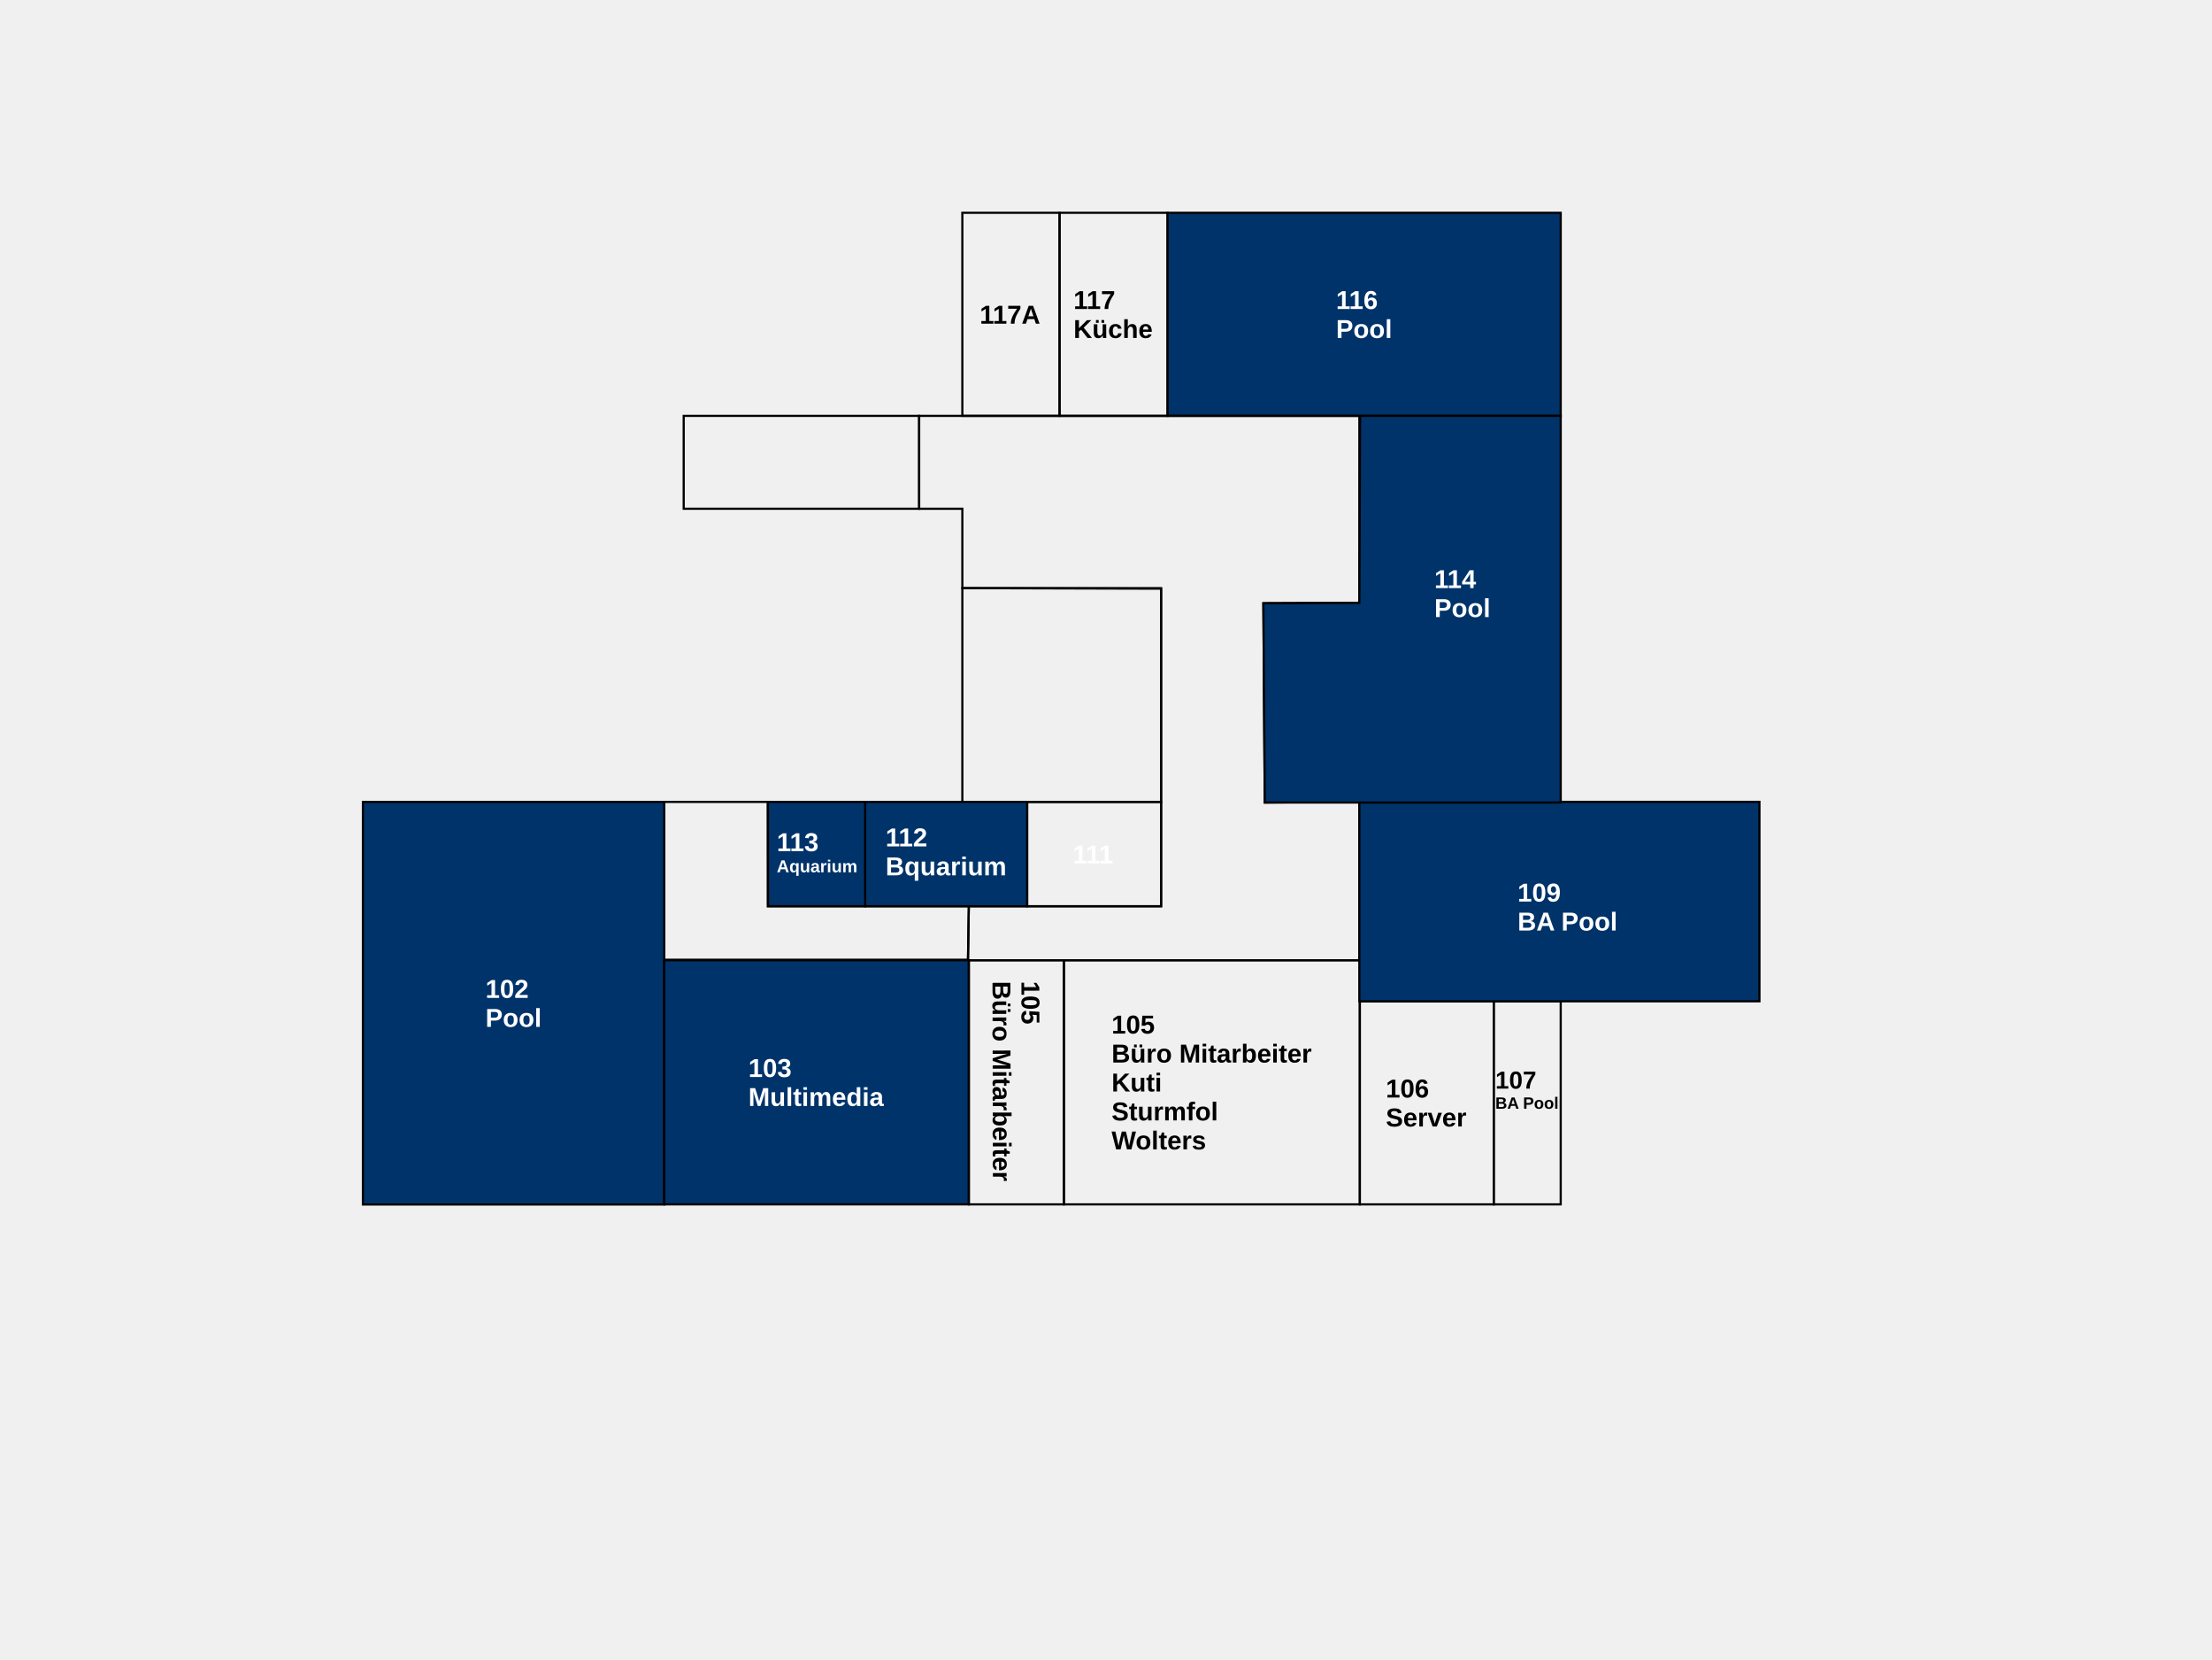
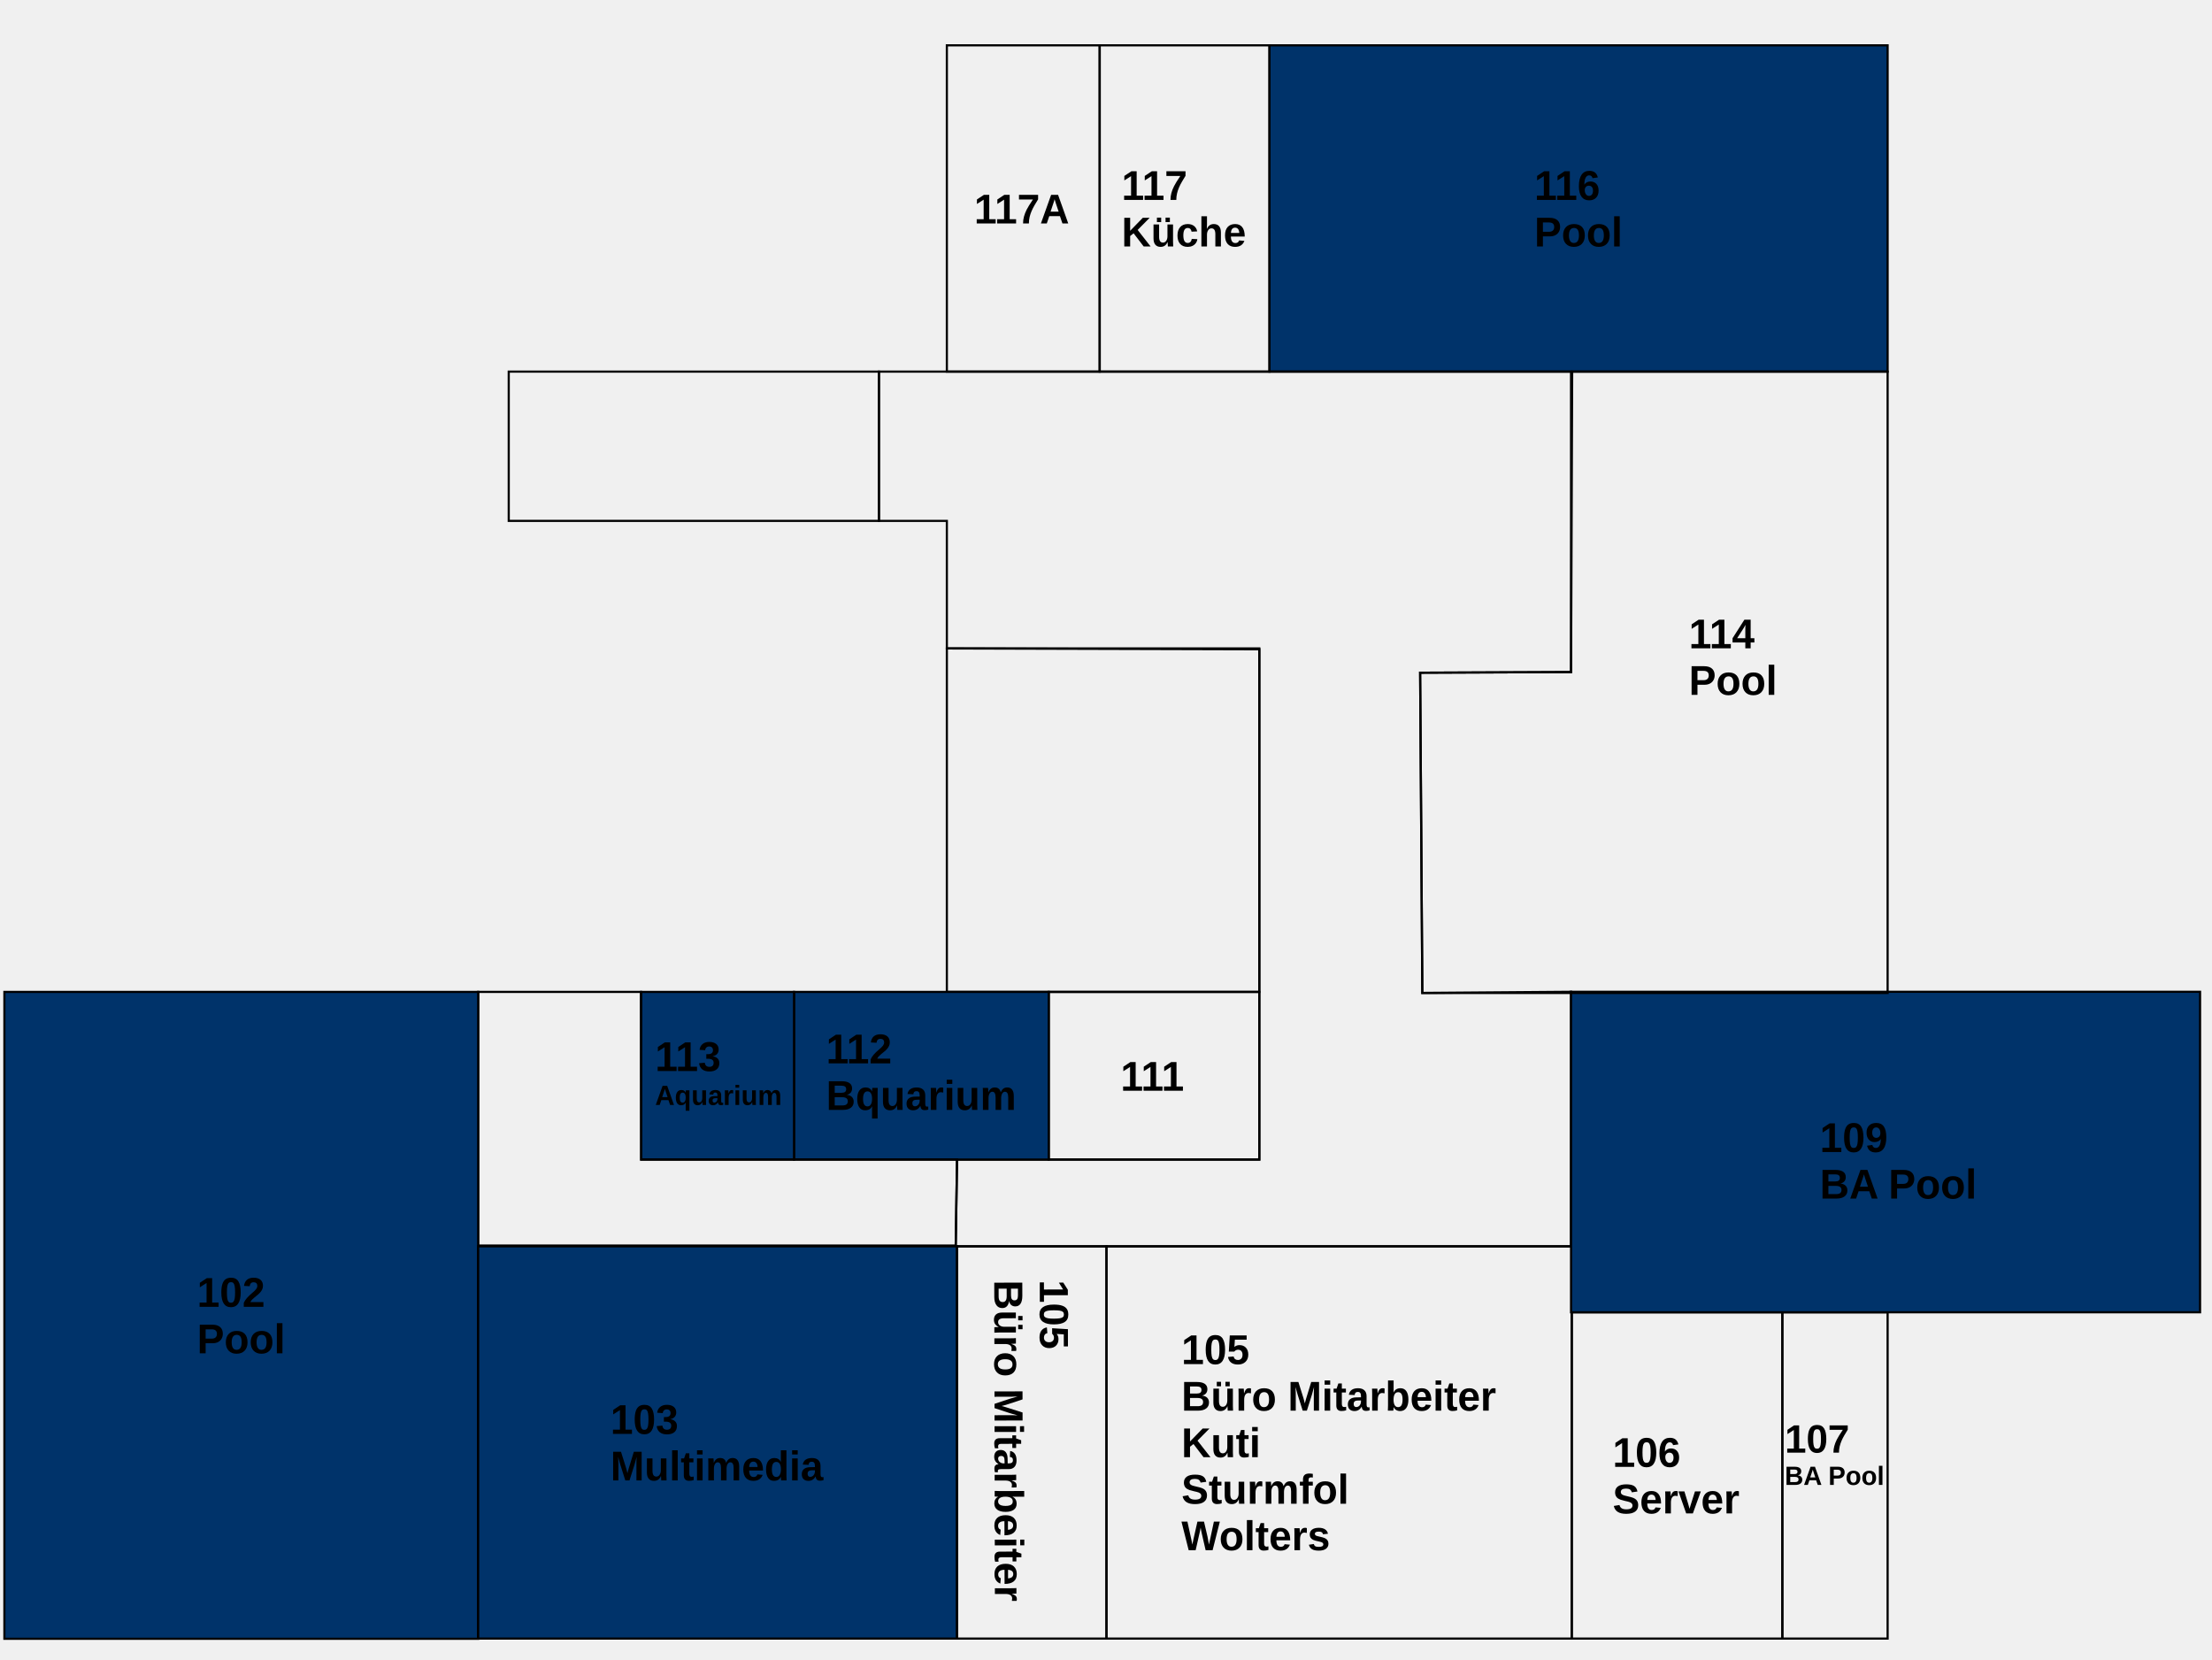
- <svg xmlns="http://www.w3.org/2000/svg" xml:space="preserve" width="270.933mm" height="203.2mm" version="1.1" shape-rendering="geometricPrecision" text-rendering="geometricPrecision" image-rendering="optimizeQuality" fill-rule="evenodd" clip-rule="evenodd" viewBox="0 0 27093.32 20320">
-   <defs>
-     <font id="FontID0" horiz-adv-x="722" font-variant="normal" fill-rule="nonzero" font-style="normal" font-weight="700">
-       <font-face font-family="Arial">
-         <font-face-src>
-           <font-face-name name="Arial Fett" />
-         </font-face-src>
-       </font-face>
-       <missing-glyph>
-         <path d="M0 0z" />
-       </missing-glyph>
-       <glyph unicode="0" horiz-adv-x="556" d="M274.488 720c69.354,0 123.528,-24.819 162.677,-74.488 46.488,-58.677 69.827,-156.189 69.827,-292.189 0,-135.811 -23.496,-233.48 -70.331,-292.819 -38.835,-49.008 -92.819,-73.512 -162.173,-73.512 -69.669,0 -125.827,26.835 -168.472,80.504 -42.677,53.669 -64,149.512 -64,287.181 0,135.15 23.496,232.504 70.331,291.811 38.835,49.008 92.819,73.512 162.142,73.512zm0 -113.984c-16.315,0 -30.992,-5.354 -43.654,-16 -12.819,-10.52 -22.835,-29.512 -29.827,-57.008 -9.354,-35.496 -14.016,-95.496 -14.016,-179.685 0,-84.315 4.189,-142.142 12.504,-173.669 8.346,-31.496 18.835,-52.472 31.496,-62.992 12.661,-10.488 27.181,-15.653 43.496,-15.653 16.346,0 31.024,5.323 43.843,16 12.661,10.488 22.677,29.48 29.669,57.008 9.323,35.15 14.016,94.992 14.016,179.307 0,84.189 -4.189,142.016 -12.504,173.512 -8.346,31.496 -18.835,52.661 -31.496,63.181 -12.693,10.646 -27.181,16 -43.528,16z" />
-       <glyph unicode="1" horiz-adv-x="556" d="M393.008 0l-137.008 0 0 518.331c-49.984,-46.992 -109.008,-81.827 -177.008,-104.315l0 124.976c35.843,11.685 74.677,33.827 116.504,66.677 42.016,32.661 70.677,70.835 86.331,114.331l111.181 0 0 -720z" />
-       <glyph unicode="2" horiz-adv-x="556" d="M506.016 126.992l0 -126.992 -481.008 0c5.165,48.346 20.819,94.016 46.835,137.165 25.984,43.181 77.48,100.504 154.173,172 61.827,57.669 99.653,96.85 113.638,117.323 18.835,28.346 28.346,56.346 28.346,84.189 0,30.646 -8.157,54.142 -24.661,70.646 -16.346,16.504 -38.992,24.693 -67.843,24.693 -28.661,0 -51.339,-8.693 -68.315,-26.016 -16.85,-17.165 -26.52,-45.827 -29.165,-85.984l-137.008 13.638c8.157,75.685 33.669,130.016 76.661,163.024 42.992,32.819 96.661,49.323 161.165,49.323 70.677,0 126.173,-19.181 166.677,-57.323 40.315,-38.173 60.504,-85.669 60.504,-142.52 0,-32.315 -5.858,-62.992 -17.354,-92.315 -11.496,-29.165 -29.827,-59.685 -54.992,-91.685 -16.504,-21.323 -46.677,-51.811 -90.016,-91.653 -43.496,-39.843 -70.992,-66.173 -82.488,-79.339 -11.653,-13.008 -21.008,-25.827 -28.157,-38.173l273.008 0z" />
-       <glyph unicode="3" horiz-adv-x="556" d="M38.016 189.827l132.976 16.189c4.189,-34.016 15.496,-60 34.016,-78.016 18.488,-17.984 40.819,-26.992 66.992,-26.992 28.157,0 51.843,10.835 71.181,32.315 19.15,21.512 28.819,50.52 28.819,87.181 0,34.488 -9.165,61.984 -27.654,82.173 -18.52,20.157 -41.008,30.331 -67.685,30.331 -17.48,0 -38.331,-3.496 -62.646,-10.331l15.15 111.339c37.008,-1.008 65.165,7.15 84.661,24.315 19.496,17.008 29.165,39.843 29.165,68.347 0,24.157 -7.15,43.339 -21.48,57.827 -14.331,14.331 -33.354,21.512 -57.165,21.512 -23.528,0 -43.528,-8.189 -60,-24.504 -16.693,-16.346 -26.677,-40.189 -30.331,-71.496l-126.016 21.48c8.819,43.685 22.016,78.52 39.843,104.661 17.669,26.016 42.488,46.52 74.173,61.512 31.654,14.835 67.307,22.331 106.646,22.331 67.339,0 121.354,-21.512 162.016,-64.661 33.48,-35.339 50.331,-75.339 50.331,-119.843 0,-62.992 -34.331,-113.48 -103.181,-150.992 41.008,-8.85 73.669,-28.504 98.331,-59.181 24.504,-30.646 36.85,-67.653 36.85,-110.992 0,-62.835 -22.992,-116.504 -68.85,-160.819 -45.827,-44.346 -102.835,-66.52 -171.15,-66.52 -64.661,0 -118.331,18.677 -160.85,56.189 -42.646,37.323 -67.339,86.142 -74.142,146.646z" />
-       <glyph unicode="4" horiz-adv-x="556" d="M310.992 0l0 144 -292 0 0 119.496 309.669 455.496 115.339 0 0 -454.992 89.008 0 0 -120 -89.008 0 0 -144 -133.008 0zm0 264l0 244.504 -163.654 -244.504 163.654 0z" />
-       <glyph unicode="5" horiz-adv-x="556" d="M44 183.843l137.008 14.173c4,-31.024 15.496,-55.685 34.646,-73.858 19.339,-18.142 41.512,-27.15 66.677,-27.15 28.661,0 53.008,11.653 72.85,35.15 19.811,23.496 29.827,58.835 29.827,106.016 0,44.315 -9.827,77.48 -29.669,99.653 -19.685,22.173 -45.323,33.165 -77.008,33.165 -39.496,0 -74.992,-17.323 -106.331,-52l-110.992 16 69.984 372 363.024 0 0 -128 -258.835 0 -21.669 -121.827c30.488,15.181 61.827,22.835 93.827,22.835 61.008,0 112.661,-22.173 154.992,-66.677 42.488,-44.315 63.685,-101.984 63.685,-172.976 0,-59.181 -17.197,-111.843 -51.339,-158.331 -46.677,-63.339 -111.339,-95.024 -194.016,-95.024 -66.173,0 -120.157,17.827 -161.827,53.354 -41.827,35.654 -66.677,83.307 -74.835,143.496z" />
-       <glyph unicode="6" horiz-adv-x="556" d="M506.992 540.661l-132.976 -14.646c-3.181,27.307 -11.685,47.496 -25.354,60.472 -13.669,13.008 -31.339,19.528 -53.165,19.528 -29.008,0 -53.48,-13.008 -73.48,-39.024 -20,-25.984 -32.504,-80.157 -37.669,-162.488 34.142,40.315 76.472,60.504 127.307,60.504 57.165,0 106.362,-21.827 147.181,-65.512 40.819,-43.843 61.165,-100.157 61.165,-169.323 0,-73.354 -21.512,-132.346 -64.504,-176.661 -42.992,-44.346 -98.173,-66.52 -165.48,-66.52 -72.189,0 -131.685,28.189 -178.173,84.504 -46.52,56.346 -69.827,148.504 -69.827,276.85 0,131.496 24.315,226.331 72.819,284.472 48.504,58.173 111.496,87.181 189.008,87.181 54.331,0 99.339,-15.339 134.992,-45.984 35.654,-30.52 58.331,-75.024 68.157,-133.354zm-310.992 -299.654c0,-44.661 10.331,-79.181 30.835,-103.496 20.504,-24.346 43.843,-36.504 70.331,-36.504 25.323,0 46.488,9.984 63.496,29.827 16.85,20 25.354,52.661 25.354,97.984 0,46.677 -9.197,80.85 -27.339,102.677 -18.331,21.669 -41.008,32.504 -68.347,32.504 -26.488,0 -48.661,-10.331 -66.992,-31.181 -18.173,-20.661 -27.339,-51.307 -27.339,-91.811z" />
-       <glyph unicode="7" horiz-adv-x="556" d="M42.005 579.985l0 127.008 470.004 0 0 -99.977c-38.858,-38.195 -78.179,-92.855 -118.329,-164.177 -40.017,-71.355 -70.693,-147.183 -91.695,-227.515 -20.969,-80.333 -31.305,-152.152 -30.974,-215.324l-132.01 0c2.319,99.182 22.659,200.318 61.152,303.508 38.692,102.991 90.006,195.316 154.504,276.477l-312.651 0z" />
-       <glyph unicode="9" horiz-adv-x="556" d="M46.992 166.331l133.008 14.677c3.181,-27.181 11.653,-47.339 25.165,-60.346 13.512,-13.165 31.496,-19.654 53.669,-19.654 28.157,0 52,13.165 71.653,39.339 19.685,26.142 32.189,80.472 37.669,162.646 -34.488,-40 -77.48,-60 -129.323,-60 -56.157,0 -104.819,21.669 -145.669,65.165 -40.819,43.496 -61.165,100 -61.165,169.669 0,72.661 21.512,131.181 64.661,175.496 43.181,44.504 98.173,66.677 164.85,66.677 72.504,0 132.157,-28.157 178.646,-84.347 46.52,-56.315 69.858,-148.819 69.858,-277.827 0,-130.992 -24.189,-225.669 -72.504,-283.654 -48.346,-58.173 -111.339,-87.181 -189.008,-87.181 -55.843,0 -100.85,15.024 -135.339,45.008 -34.331,29.827 -56.504,74.677 -66.173,134.331zm309.008 300.346c0,44.157 -10.173,78.488 -30.488,102.835 -20.189,24.315 -43.685,36.504 -70.331,36.504 -25.354,0 -46.362,-10.016 -63.024,-30.016 -16.819,-20 -25.165,-52.661 -25.165,-97.984 0,-46.173 9.165,-80 27.339,-101.669 18.173,-21.512 40.85,-32.346 68.157,-32.346 26.331,0 48.504,10.331 66.52,31.181 17.984,20.819 26.992,51.307 26.992,91.496z" />
-       <glyph unicode="A" horiz-adv-x="722" d="M718.016 0l-156.189 0 -61.827 162.992 -287.181 0 -59.496 -162.992 -153.323 0 278.016 716 153.165 0 286.835 -716zm-265.008 284l-99.496 265.008 -96.693 -265.008 196.189 0z" />
-       <glyph unicode="B" horiz-adv-x="722" d="M73.008 716l286.331 0c56.819,0 98.992,-2.331 126.835,-6.992 28,-4.85 52.819,-14.677 74.835,-29.512 21.984,-14.992 40.315,-34.835 54.992,-59.654 14.677,-24.85 22.016,-52.85 22.016,-83.685 0,-33.323 -9.008,-64.157 -27.024,-92 -17.984,-28 -42.488,-48.819 -73.323,-62.835 43.496,-12.819 76.819,-34.488 100.346,-65.165 23.307,-30.646 34.992,-66.646 34.992,-108.157 0,-32.661 -7.496,-64.347 -22.677,-95.181 -15.15,-30.803 -35.843,-55.496 -62.173,-73.984 -26.142,-18.331 -58.488,-29.669 -96.976,-34.016 -24,-2.488 -82.173,-4.157 -174.362,-4.819l-243.811 0 0 716zm145.008 -118.992l0 -165.008 94.646 0c56.157,0 91.181,0.819 104.85,2.488 24.661,2.835 44.157,11.339 58.331,25.512 14.173,14.173 21.165,32.661 21.165,55.654 0,22.173 -6.173,40 -18.331,53.858 -12.189,13.827 -30.331,22.142 -54.331,24.976 -14.331,1.669 -55.528,2.52 -123.339,2.52l-82.992 0zm0 -284l0 -192 133.984 0c52,0 85.165,1.48 99.181,4.315 21.48,4 38.992,13.512 52.472,28.693 13.512,15.307 20.346,35.496 20.346,60.976 0,21.669 -5.165,39.843 -15.653,54.835 -10.331,14.992 -25.512,26.016 -45.165,32.85 -19.685,6.835 -62.52,10.331 -128.346,10.331l-116.819 0z" />
-       <glyph unicode="K" horiz-adv-x="722" d="M74.992 0l0 716 145.008 0 0 -317.165 292.157 317.165 194.331 0 -270.142 -278.835 284.157 -437.165 -186.992 0 -197.008 336.157 -116.504 -119.654 0 -216.504 -145.008 0z" />
-       <glyph unicode="M" horiz-adv-x="833" d="M70.992 0l0 716 217.165 0 128.346 -488.346 126.835 488.346 217.669 0 0 -716 -134.016 0 -0.504 563.654 -141.165 -563.654 -139.307 0 -140.504 563.654 -0.504 -563.654 -134.016 0z" />
-       <glyph unicode="P" horiz-adv-x="666" d="M73.008 0l0 716 231.811 0c87.843,0 145.008,-3.496 171.685,-10.677 41.008,-10.835 75.339,-34.142 102.992,-70.142 27.685,-36 41.512,-82.52 41.512,-139.528 0,-44 -8,-80.819 -23.843,-110.835 -16,-29.984 -36.157,-53.48 -60.661,-70.646 -24.504,-17.008 -49.512,-28.346 -74.835,-33.827 -34.488,-6.835 -84.347,-10.331 -149.669,-10.331l-93.984 0 0 -270.016 -145.008 0zm145.008 594.992l0 -204 78.803 0c56.85,0 94.677,3.843 113.858,11.339 19.15,7.496 34.142,19.181 44.976,35.339 10.835,16 16.346,34.488 16.346,55.843 0,26.142 -7.654,47.654 -22.835,64.661 -15.339,17.008 -34.488,27.654 -57.984,32 -17.165,3.15 -51.685,4.819 -103.685,4.819l-69.48 0z" />
-       <glyph unicode="S" horiz-adv-x="666" d="M34.992 232l141.008 14.016c8.504,-47.181 25.512,-81.669 51.339,-103.843 25.827,-22.173 60.661,-33.165 104.504,-33.165 46.331,0 81.323,9.827 104.819,29.48 23.496,19.685 35.339,42.677 35.339,69.008 0,17.008 -5.008,31.339 -14.835,43.339 -9.827,11.842 -27.15,22.173 -51.843,30.835 -16.819,5.984 -55.15,16.346 -115.15,31.339 -77.165,19.339 -131.339,42.992 -162.52,71.15 -43.811,39.496 -65.638,87.685 -65.638,144.504 0,36.504 10.331,70.835 30.803,102.677 20.693,31.843 50.362,56 89.197,72.661 38.803,16.661 85.48,25.008 140.472,25.008 89.512,0 157.008,-19.843 202.173,-59.685 45.354,-39.811 69.008,-92.819 71.339,-159.307l-145.008 -5.008c-6.173,37.008 -19.339,63.496 -39.496,79.653 -20.157,16.157 -50.488,24.346 -90.835,24.346 -41.669,0 -74.331,-8.661 -97.827,-26.016 -15.181,-11.15 -22.835,-25.984 -22.835,-44.661 0,-17.008 7.181,-31.496 21.512,-43.496 18.142,-15.496 62.331,-31.496 132.504,-48.157 70.142,-16.504 121.984,-33.858 155.496,-51.496 33.669,-17.858 60,-42.016 78.992,-72.85 18.992,-30.835 28.504,-68.819 28.504,-113.984 0,-41.008 -11.339,-79.528 -34.173,-115.339 -22.835,-35.843 -54.992,-62.52 -96.661,-79.843 -41.669,-17.512 -93.669,-26.173 -155.843,-26.173 -90.488,0 -160,20.85 -208.504,62.677 -48.504,41.669 -77.323,102.488 -86.835,182.331z" />
-       <glyph unicode="W" horiz-adv-x="943" d="M171.339 0l-168.346 716 149.008 0 106.488 -491.843 130.677 491.843 172.346 0 124.976 -500.157 109.008 500.157 145.512 0 -172.504 -716 -154.835 0 -141.165 535.339 -142.173 -535.339 -158.992 0z" />
-       <glyph unicode="a" horiz-adv-x="556" d="M174.016 358.992l-124 22.016c13.984,50.646 38.142,88.157 72.315,112.504 34.173,24.315 85.008,36.504 152.346,36.504 61.165,0 106.835,-7.181 136.819,-21.669 29.827,-14.52 50.992,-32.85 63.181,-55.181 12.158,-22.331 18.331,-63.15 18.331,-122.835l-2.016 -160c0,-45.512 2.173,-79.15 6.52,-100.819 4.315,-21.669 12.504,-44.85 24.504,-69.512l-136 0c-3.528,9.008 -8,22.331 -13.197,40 -2.142,8.157 -3.811,13.512 -4.819,16 -23.339,-22.992 -48.346,-40.157 -74.992,-51.654 -26.677,-11.528 -54.992,-17.354 -85.165,-17.354 -53.165,0 -95.181,14.52 -125.827,43.496 -30.677,28.85 -46.016,65.512 -46.016,109.858 0,29.165 6.992,55.307 21.008,78.331 13.984,22.835 33.48,40.504 58.835,52.661 25.165,12.158 61.48,22.835 108.976,32 64,12 108.504,23.339 133.197,33.669l0 13.827c0,26.677 -6.52,45.669 -19.528,57.165 -13.165,11.339 -37.827,17.008 -73.984,17.008 -24.504,0 -43.496,-4.85 -57.165,-14.677 -13.827,-9.669 -24.85,-26.835 -33.323,-51.339zm184 -110.992c-17.512,-5.827 -45.354,-12.819 -83.528,-21.008 -37.984,-8.157 -62.992,-16.157 -74.646,-23.811 -17.827,-12.85 -26.835,-28.85 -26.835,-48.346 0,-19.339 7.15,-35.843 21.48,-49.827 14.331,-14.016 32.504,-21.008 54.677,-21.008 24.661,0 48.346,8.157 70.835,24.346 16.504,12.472 27.496,27.496 32.661,45.48 3.496,11.685 5.354,34.016 5.354,66.835l0 27.339z" />
-       <glyph unicode="b" horiz-adv-x="610" d="M66.016 0l0 716 136.976 0 0 -258.331c42.331,48.157 92.347,72.347 150.331,72.347 63.181,0 115.339,-22.835 156.693,-68.693 41.323,-45.827 61.984,-111.654 61.984,-197.48 0,-88.661 -21.008,-157.008 -63.181,-205.008 -42.142,-47.843 -93.48,-71.843 -153.638,-71.843 -29.669,0 -58.835,7.685 -87.685,22.835 -28.819,15.339 -53.669,37.354 -74.488,66.331l0 -76.157 -126.992 0zm134.992 269.512c0,-53.858 8.504,-93.858 25.48,-119.496 23.843,-36.693 55.339,-55.024 94.835,-55.024 30.331,0 56.189,13.008 77.669,39.024 21.354,25.984 32,66.992 32,122.803 0,59.528 -10.835,102.362 -32.315,128.693 -21.512,26.331 -49.008,39.496 -82.677,39.496 -33.008,0 -60.346,-12.85 -82.173,-38.52 -21.827,-25.669 -32.819,-64.661 -32.819,-116.976z" />
-       <glyph unicode="c" horiz-adv-x="556" d="M524 365.008l-134.992 -24c-4.504,26.835 -14.835,46.992 -30.992,60.661 -16.189,13.512 -37.008,20.346 -62.677,20.346 -34.173,0 -61.512,-11.842 -81.827,-35.528 -20.346,-23.654 -30.52,-63.15 -30.52,-118.646 0,-61.669 10.331,-105.165 31.024,-130.677 20.661,-25.512 48.315,-38.173 82.992,-38.173 25.984,0 47.339,7.496 63.811,22.331 16.693,14.835 28.346,40.346 35.181,76.693l134.992 -23.024c-13.984,-61.984 -40.819,-108.819 -80.504,-140.504 -39.654,-31.654 -92.819,-47.496 -159.654,-47.496 -75.653,0 -136.157,24 -181.165,71.843 -45.165,48 -67.653,114.331 -67.653,199.181 0,85.827 22.646,152.472 67.811,200.315 45.165,47.843 106.331,71.685 183.496,71.685 63.024,0 113.165,-13.669 150.52,-40.85 37.165,-27.15 63.811,-68.504 80.157,-124.157z" />
-       <glyph unicode="d" horiz-adv-x="610" d="M548 0l-126.992 0 0 76.157c-21.165,-29.669 -46.331,-51.811 -75.181,-66.835 -28.819,-14.835 -57.984,-22.331 -87.339,-22.331 -59.811,0 -110.992,24 -153.669,72.189 -42.488,48.157 -63.811,115.15 -63.811,201.323 0,88 20.661,154.992 62.173,200.819 41.48,45.858 93.827,68.693 157.165,68.693 57.984,0 108.315,-24.189 150.646,-72.347l0 258.331 137.008 0 0 -716zm-365.984 269.512c0,-55.496 7.654,-95.685 22.803,-120.504 22.173,-36 53.008,-54.016 92.693,-54.016 31.496,0 58.331,13.512 80.315,40.504 22.173,26.992 33.165,67.181 33.165,120.85 0,59.811 -10.646,102.835 -32.157,129.165 -21.512,26.331 -48.819,39.496 -82.331,39.496 -32.504,0 -59.685,-13.008 -81.669,-38.992 -21.827,-26.016 -32.819,-64.85 -32.819,-116.504z" />
-       <glyph unicode="e" horiz-adv-x="556" d="M372 164l137.008 -22.992c-17.512,-50.173 -45.354,-88.347 -83.181,-114.677 -37.984,-26.173 -85.48,-39.339 -142.331,-39.339 -90.173,0 -157.008,29.512 -200.157,88.504 -34.173,47.339 -51.339,106.992 -51.339,179.181 0,85.984 22.488,153.48 67.339,202.142 44.819,48.85 101.669,73.197 170.331,73.197 77.008,0 137.827,-25.512 182.488,-76.504 44.504,-51.024 65.858,-129.165 63.843,-234.52l-342.992 0c1.008,-40.661 12,-72.315 33.165,-94.992 21.008,-22.677 47.339,-33.984 78.646,-33.984 21.512,0 39.528,5.827 54.016,17.48 14.677,11.685 25.669,30.52 33.165,56.504zm8 138.992c-1.008,39.843 -11.181,70.173 -30.677,90.835 -19.496,20.85 -43.15,31.181 -71.15,31.181 -29.827,0 -54.52,-10.992 -74.016,-32.85 -19.496,-21.827 -28.976,-51.654 -28.661,-89.165l204.504 0z" />
-       <glyph unicode="f" horiz-adv-x="333" d="M12 518.992l76 0 0 39.181c0,43.654 4.661,76.315 14.016,97.827 9.323,21.669 26.488,39.181 51.496,52.661 25.165,13.512 56.819,20.346 95.15,20.346 39.181,0 77.669,-5.827 115.339,-17.512l-17.512 -95.339c-22.331,5.165 -43.811,7.843 -64.472,7.843 -20.346,0 -34.835,-4.661 -43.685,-13.984 -8.819,-9.354 -13.323,-27.339 -13.323,-54.016l0 -37.008 102.992 0 0 -108 -102.992 0 0 -410.992 -137.008 0 0 410.992 -76 0 0 108z" />
-       <glyph unicode="h" horiz-adv-x="610" d="M206.992 716l0 -265.323c44.504,52.819 97.827,79.339 159.685,79.339 31.811,0 60.504,-5.858 85.984,-17.512 25.512,-11.842 44.661,-26.677 57.669,-45.008 13.008,-18.173 21.827,-38.331 26.488,-60.504 4.85,-22.173 7.181,-56.504 7.181,-102.992l0 -304 -137.008 0 0 273.669c0,54.331 -2.646,88.819 -7.811,103.496 -5.354,14.677 -14.677,26.331 -28,34.835 -13.354,8.661 -30.016,13.008 -50.173,13.008 -22.992,0 -43.496,-5.512 -61.669,-16.661 -18.173,-11.024 -31.339,-27.685 -39.685,-50.016 -8.472,-22.173 -12.661,-55.15 -12.661,-98.677l0 -259.654 -136.976 0 0 716 136.976 0z" />
-       <glyph unicode="i" horiz-adv-x="277" d="M72 589.008l0 126.992 137.008 0 0 -126.992 -137.008 0zm0 -589.008l0 518.992 137.008 0 0 -518.992 -137.008 0z" />
-       <glyph unicode="l" horiz-adv-x="277" d="M72 0l0 716 137.008 0 0 -716 -137.008 0z" />
-       <glyph unicode="m" horiz-adv-x="889" d="M62.016 518.992l125.984 0 0 -70.835c45.165,54.52 98.992,81.858 161.512,81.858 33.165,0 61.984,-6.835 86.331,-20.504 24.504,-13.669 44.504,-34.331 60,-62.016 22.835,27.685 47.496,48.346 73.827,62.016 26.331,13.669 54.488,20.504 84.504,20.504 37.984,0 70.173,-7.685 96.661,-23.181 26.331,-15.496 45.984,-38.173 58.992,-68.157 9.512,-22.016 14.173,-57.858 14.173,-107.339l0 -331.339 -137.008 0 0 296.157c0,51.496 -4.661,84.661 -14.173,99.496 -12.661,19.528 -32.315,29.354 -58.646,29.354 -19.181,0 -37.354,-5.827 -54.331,-17.512 -16.85,-11.842 -29.165,-29.008 -36.661,-51.496 -7.528,-22.677 -11.181,-58.331 -11.181,-107.181l0 -248.819 -137.008 0 0 284c0,50.331 -2.488,82.992 -7.339,97.512 -4.819,14.646 -12.315,25.669 -22.646,32.819 -10.173,7.181 -24.189,10.677 -41.669,10.677 -21.165,0 -40.157,-5.669 -57.008,-17.008 -17.008,-11.496 -29.008,-27.843 -36.315,-49.323 -7.339,-21.512 -11.024,-57.165 -11.024,-106.835l0 -251.843 -136.976 0 0 518.992z" />
-       <glyph unicode="o" horiz-adv-x="610" d="M40 265.827c0,45.669 11.181,89.827 33.669,132.504 22.488,42.835 54.331,75.339 95.496,97.827 41.165,22.52 86.992,33.858 137.827,33.858 78.52,0 142.677,-25.512 192.85,-76.504 50.173,-51.181 75.15,-115.496 75.15,-193.512 0,-78.677 -25.323,-143.843 -75.811,-195.496 -50.677,-51.685 -114.362,-77.512 -191.181,-77.512 -47.496,0 -92.819,10.835 -136,32.346 -42.992,21.48 -75.843,53.008 -98.331,94.677 -22.488,41.48 -33.669,92.157 -33.669,151.811zm141.008 -7.339c0,-51.496 12.158,-90.992 36.504,-118.331 24.504,-27.496 54.488,-41.165 90.331,-41.165 35.654,0 65.669,13.669 89.827,41.165 24.157,27.339 36.346,67.181 36.346,119.339 0,50.835 -12.189,90.016 -36.346,117.323 -24.157,27.528 -54.173,41.197 -89.827,41.197 -35.843,0 -65.827,-13.669 -90.331,-41.197 -24.346,-27.307 -36.504,-66.803 -36.504,-118.331z" />
-       <glyph unicode="q" horiz-adv-x="610" d="M410.992 -197.008l0 259.181c-17.984,-22.992 -40.315,-41.354 -66.992,-54.835 -26.835,-13.512 -55.654,-20.346 -86.677,-20.346 -58.992,0 -107.654,22.173 -145.827,66.52 -45.008,51.811 -67.496,122.142 -67.496,210.835 0,83.496 21.165,148.661 63.339,195.496 42.331,46.835 94.835,70.173 157.48,70.173 34.677,0 64.504,-7.181 89.858,-21.669 25.323,-14.331 47.811,-36.346 67.339,-66.016l0 76.661 125.984 0 0 -716 -137.008 0zm4 461.827c0,53.354 -10.835,93.197 -32.315,119.181 -21.669,26.016 -48.661,38.992 -81.165,38.992 -33.165,0 -60.85,-13.323 -83.181,-39.811 -22.173,-26.52 -33.323,-68.504 -33.323,-126.173 0,-57.165 10.646,-98.52 32.157,-124 21.512,-25.354 48,-38.016 79.496,-38.016 31.496,0 58.992,14.173 82.835,42.677 23.685,28.504 35.496,70.992 35.496,127.15z" />
-       <glyph unicode="r" horiz-adv-x="389" d="M202.992 0l-136.976 0 0 518.992 126.992 0 0 -73.669c21.827,34.835 41.48,57.669 58.992,68.504 17.512,10.835 37.323,16.189 59.496,16.189 31.339,0 61.512,-8.693 90.52,-25.858l-42.52 -119.654c-23.15,14.992 -44.661,22.488 -64.504,22.488 -19.339,0 -35.654,-5.323 -48.976,-15.811 -13.354,-10.677 -23.843,-29.669 -31.528,-57.354 -7.654,-27.654 -11.496,-85.669 -11.496,-173.827l0 -160z" />
-       <glyph unicode="s" horiz-adv-x="556" d="M22.992 146.016l138.016 20.976c5.827,-26.488 17.669,-46.646 35.654,-60.315 17.827,-13.858 42.992,-20.661 75.181,-20.661 35.496,0 62.173,6.488 80.157,19.496 12,9.165 18.016,21.48 18.016,36.819 0,10.331 -3.339,18.992 -9.858,25.827 -6.835,6.52 -22.142,12.661 -45.827,18.173 -110.835,24.504 -181.008,46.835 -210.677,66.992 -41.165,28.189 -61.638,67.181 -61.638,117.008 0,45.165 17.827,82.992 53.323,113.669 35.496,30.677 90.488,46.016 165.008,46.016 70.992,0 123.811,-11.685 158.331,-34.835 34.488,-23.339 58.331,-57.669 71.339,-103.181l-129.008 -24c-5.512,20.346 -16.189,36 -31.685,46.835 -15.496,10.835 -37.669,16.157 -66.488,16.157 -36.346,0 -62.331,-4.976 -78.173,-15.15 -10.488,-7.181 -15.653,-16.504 -15.653,-27.843 0,-9.827 4.504,-18.173 13.669,-25.008 12.504,-9.165 55.339,-21.984 128.661,-38.646 73.323,-16.693 124.504,-37.008 153.48,-61.165 28.85,-24.346 43.181,-58.52 43.181,-102.173 0,-47.496 -19.843,-88.504 -59.654,-122.677 -39.685,-34.173 -98.52,-51.339 -176.504,-51.339 -70.677,0 -126.677,14.331 -168,42.835 -41.165,28.504 -68.189,67.181 -80.85,116.189z" />
-       <glyph unicode="t" horiz-adv-x="333" d="M309.008 518.992l0 -108.976 -94.016 0 0 -210.173c0,-42.677 0.85,-67.496 2.677,-74.52 1.827,-6.992 5.827,-12.819 12.347,-17.48 6.331,-4.504 13.984,-6.835 23.15,-6.835 12.85,0 31.181,4.315 55.339,13.165l11.496 -106.677c-31.843,-13.669 -67.843,-20.504 -108.157,-20.504 -24.661,0 -46.835,4.189 -66.677,12.504 -19.843,8.346 -34.331,19.181 -43.496,32.346 -9.323,13.323 -15.653,31.15 -19.339,53.827 -2.835,16 -4.315,48.346 -4.315,97.165l0 227.181 -63.024 0 0 108.976 63.024 0 0 103.024 136.976 80.976 0 -184 94.016 0z" />
-       <glyph unicode="u" horiz-adv-x="610" d="M414.992 0l0 77.669c-18.992,-27.654 -43.811,-49.669 -74.646,-66.173 -30.835,-16.315 -63.339,-24.504 -97.512,-24.504 -34.992,0 -66.331,7.685 -94.016,23.024 -27.811,15.307 -47.811,36.976 -60.157,64.661 -12.504,27.811 -18.646,66.142 -18.646,115.15l0 329.165 136.976 0 0 -238.992c0,-73.165 2.52,-117.827 7.685,-134.331 4.976,-16.504 14.142,-29.669 27.654,-39.181 13.323,-9.669 30.331,-14.488 50.992,-14.488 23.496,0 44.504,6.488 63.181,19.339 18.677,12.819 31.339,28.819 38.173,48 6.835,19.15 10.331,65.827 10.331,140.315l0 219.339 137.008 0 0 -518.992 -127.024 0z" />
-       <glyph unicode="v" horiz-adv-x="556" d="M214.677 0l-209.165 518.992 144 0 97.669 -264.819 28.315 -88.504c7.496,22.488 12.347,37.323 14.173,44.504 4.661,14.646 9.512,29.323 14.835,44l98.992 264.819 141.008 0 -206.173 -518.992 -123.654 0z" />
-       <glyph unicode="ü" horiz-adv-x="610" d="M414.992 0l0 77.669c-18.992,-27.654 -43.811,-49.669 -74.646,-66.173 -30.835,-16.315 -63.339,-24.504 -97.512,-24.504 -34.992,0 -66.331,7.685 -94.016,23.024 -27.811,15.307 -47.811,36.976 -60.157,64.661 -12.504,27.811 -18.646,66.142 -18.646,115.15l0 329.165 136.976 0 0 -238.992c0,-73.165 2.52,-117.827 7.685,-134.331 4.976,-16.504 14.142,-29.669 27.654,-39.181 13.323,-9.669 30.331,-14.488 50.992,-14.488 23.496,0 44.504,6.488 63.181,19.339 18.677,12.819 31.339,28.819 38.173,48 6.835,19.15 10.331,65.827 10.331,140.315l0 219.339 137.008 0 0 -518.992 -127.024 0zm-267.496 586.016l0 117.984 118.016 0 0 -117.984 -118.016 0zm210.52 0l0 117.984 117.984 0 0 -117.984 -117.984 0z" />
-     </font>
-   </defs>
+ <svg xmlns="http://www.w3.org/2000/svg" xml:space="preserve" width="100%" height="100%" version="1.1" shape-rendering="geometricPrecision" text-rendering="geometricPrecision" image-rendering="optimizeQuality" fill-rule="evenodd" clip-rule="evenodd" viewBox="0 0 27093.32 20320">
  <g id="Ebene_x0020_1">
-     <rect fill="none" stroke="black" stroke-width="26.45" stroke-miterlimit="22.926" x="11787.17" y="2606.15" width="1190.63" height="2487.08" />
-     <rect fill="none" stroke="black" stroke-width="26.45" stroke-miterlimit="22.926" x="12977.81" y="2606.15" width="1322.91" height="2487.08" />
-     <rect id="201_116" class="roomSVG" fill="#00336A" stroke="black" stroke-width="26.45" stroke-miterlimit="22.926" x="14300.72" y="2606.15" width="4815.42" height="2487.08" />
-     <rect fill="none" stroke="black" stroke-width="26.45" stroke-miterlimit="22.926" x="8374.06" y="5093.22" width="2883.95" height="1137.71" />
-     <polygon fill="none" stroke="black" stroke-width="26.45" stroke-miterlimit="22.926" points="11258.01,5093.23 16649.94,5093.23 16649.94,7383.32 15474.29,7388.22 15491.35,9829.27 16649.94,9820.39 16649.94,11760.73 11856.24,11760.73 11866.56,11099.27 14221.35,11099.27 14221.35,7209.9 11787.18,7203.17 11787.18,6230.94 11258.01,6230.94 " />
-     <rect fill="none" stroke="black" stroke-width="26.45" stroke-miterlimit="22.926" x="11787.17" y="7203.17" width="2434.17" height="2618.16" />
-     <rect fill="none" stroke="black" stroke-width="26.45" stroke-miterlimit="22.926" x="12580.93" y="9821.33" width="1640.42" height="1277.94" />
-     <rect id="201_112" class="roomSVG" fill="#00336A" stroke="black" stroke-width="26.45" stroke-miterlimit="22.926" x="10596.56" y="9821.33" width="1984.37" height="1277.94" />
-     <rect id="201_113" class="roomSVG" fill="#00336A" stroke="black" stroke-width="26.45" stroke-miterlimit="22.926" x="9405.93" y="9821.33" width="1190.63" height="1277.94" />
-     <polygon fill="none" stroke="black" stroke-width="26.45" stroke-miterlimit="22.926" points="11856.24,11754.47 8135.93,11754.47 8135.93,9821.33 9404.2,9821.33 9405.93,11099.27 11866.56,11099.27 " />
-     <rect id="201_102" class="roomSVG" fill="#00336A" stroke="black" stroke-width="26.45" stroke-miterlimit="22.926" x="4444.99" y="9821.32" width="3690.94" height="4930.75" />
-     <rect id="201_103" class="roomSVG" fill="#00336A" stroke="black" stroke-width="26.45" stroke-miterlimit="22.926" x="8135.93" y="11760.72" width="3730.63" height="2989.79" />
-     <rect fill="none" stroke="black" stroke-width="26.45" stroke-miterlimit="22.926" x="11866.56" y="11760.73" width="1164.16" height="2989.79" />
-     <rect fill="none" stroke="black" stroke-width="26.45" stroke-miterlimit="22.926" x="13030.72" y="11760.73" width="3624.79" height="2989.79" />
-     <rect fill="none" stroke="black" stroke-width="26.45" stroke-miterlimit="22.926" x="16655.51" y="12263.44" width="1640.42" height="2487.08" />
-     <rect fill="none" stroke="black" stroke-width="26.45" stroke-miterlimit="22.926" x="18295.92" y="12263.44" width="820.21" height="2487.08" />
-     <rect id="201_109" class="roomSVG" fill="#00336A" stroke="black" stroke-width="26.45" stroke-miterlimit="22.926" x="16649.94" y="9820.39" width="4900.36" height="2443.05" />
-     <polygon id="201_114" class="roomSVG" fill="#00336A" stroke="black" stroke-width="26.45" stroke-miterlimit="22.926" points="19116.14,5093.23 16658.65,5093.23 16649.94,7383.32 15474.29,7388.22 15491.35,9829.27 19116.14,9829.27 " />
-     <text x="16363.84" y="3784.57" fill="white" font-weight="bold" font-size="317.5px" font-family="Arial">116</text>
-     <text x="16363.84" y="4139.27" fill="white" font-weight="bold" font-size="317.5px" font-family="Arial">Pool</text>
-     <text x="17567.81" y="7202.44" fill="white" font-weight="bold" font-size="317.5px" font-family="Arial">114</text>
-     <text x="17567.81" y="7557.14" fill="white" font-weight="bold" font-size="317.5px" font-family="Arial">Pool</text>
-     <text x="18587.89" y="11041.91" fill="white" font-weight="bold" font-size="317.5px" font-family="Arial">109</text>
-     <text x="18587.89" y="11396.61" fill="white" font-weight="bold" font-size="317.5px" font-family="Arial">BA Pool</text>
-     <text x="18315.12" y="13333.13" fill="black" font-weight="bold" font-size="301.87px" font-family="Arial">107</text>
-     <text x="18315.12" y="13579.28" fill="black" font-weight="bold" font-size="201.25px" font-family="Arial">BA Pool</text>
-     <text x="16973.81" y="13441.87" fill="black" font-weight="bold" font-size="317.5px" font-family="Arial">106</text>
-     <text x="16973.81" y="13796.57" fill="black" font-weight="bold" font-size="317.5px" font-family="Arial">Server</text>
-     <text x="13614.55" y="12658.46" fill="black" font-weight="bold" font-size="317.5px" font-family="Arial">105</text>
-     <text x="13614.55" y="13013.16" fill="black" font-weight="bold" font-size="317.5px" font-family="Arial">Büro Mitarbeiter</text>
-     <text x="13614.55" y="13367.86" fill="black" font-weight="bold" font-size="317.5px" font-family="Arial">Kuti</text>
-     <text x="13614.55" y="13722.56" fill="black" font-weight="bold" font-size="317.5px" font-family="Arial">Sturmfol</text>
-     <text x="13614.55" y="14077.26" fill="black" font-weight="bold" font-size="317.5px" font-family="Arial">Wolters</text>
-     <g transform="matrix(0.0020871 0.999998 -0.999998 0.0020871 22642.9 -1552.03)">
-       <text x="13546.66" y="10160" fill="black" font-weight="bold" font-size="317.5px" font-family="Arial">105</text>
+     <rect fill="none" stroke="black" stroke-width="26.45" stroke-miterlimit="22.926" x="11597.32" y="555.24" width="1871.94" height="3996.16" />
+     <rect fill="none" stroke="black" stroke-width="26.45" stroke-miterlimit="22.926" x="13469.26" y="555.24" width="2079.92" height="3996.16" />
+     <rect id="201_116" class="roomSVG" fill="#00336A" stroke="black" stroke-width="26.45" stroke-miterlimit="22.926" x="15549.19" y="555.24" width="7570.93" height="3996.16" />
+     <rect fill="none" stroke="black" stroke-width="26.45" stroke-miterlimit="22.926" x="6231.12" y="4551.39" width="4534.22" height="1828.03" />
+     <polygon fill="none" stroke="black" stroke-width="26.45" stroke-miterlimit="22.926" points="10765.36,4551.4 19242.7,4551.4 19242.7,8231.04 17394.31,8238.91 17421.13,12161.11 19242.7,12146.84 19242.7,15264.51 11705.91,15264.51 11722.13,14201.7 15424.4,14201.7 15424.4,7952.39 11597.33,7941.58 11597.33,6379.43 10765.36,6379.43 " />
+     <rect fill="none" stroke="black" stroke-width="26.45" stroke-miterlimit="22.926" x="11597.32" y="7941.58" width="3827.07" height="4206.77" />
+     <rect fill="none" stroke="black" stroke-width="26.45" stroke-miterlimit="22.926" x="12845.29" y="12148.35" width="2579.11" height="2053.35" />
+     <rect id="201_112" class="roomSVG" fill="#00336A" stroke="black" stroke-width="26.45" stroke-miterlimit="22.926" x="9725.41" y="12148.35" width="3119.88" height="2053.35" />
+     <rect id="201_113" class="roomSVG" fill="#00336A" stroke="black" stroke-width="26.45" stroke-miterlimit="22.926" x="7853.47" y="12148.35" width="1871.94" height="2053.35" />
+     <polygon fill="none" stroke="black" stroke-width="26.45" stroke-miterlimit="22.926" points="11705.91,15254.45 5856.74,15254.45 5856.74,12148.35 7850.75,12148.35 7853.47,14201.7 11722.14,14201.7 " />
+     <rect id="201_102" class="roomSVG" fill="#00336A" stroke="black" stroke-width="26.45" stroke-miterlimit="22.926" x="53.74" y="12148.34" width="5803" height="7922.56" />
+     <rect id="201_103" class="roomSVG" fill="#00336A" stroke="black" stroke-width="26.45" stroke-miterlimit="22.926" x="5856.73" y="15264.5" width="5865.4" height="4803.89" />
+     <rect fill="none" stroke="black" stroke-width="26.45" stroke-miterlimit="22.926" x="11722.13" y="15264.51" width="1830.32" height="4803.89" />
+     <rect fill="none" stroke="black" stroke-width="26.45" stroke-miterlimit="22.926" x="13552.45" y="15264.51" width="5698.99" height="4803.89" />
+     <rect fill="none" stroke="black" stroke-width="26.45" stroke-miterlimit="22.926" x="19251.45" y="16072.25" width="2579.11" height="3996.16" />
+     <rect fill="none" stroke="black" stroke-width="26.45" stroke-miterlimit="22.926" x="21830.56" y="16072.25" width="1289.56" height="3996.16" />
+     <rect id="201_109" class="roomSVG" fill="#00336A" stroke="black" stroke-width="26.45" stroke-miterlimit="22.926" x="19242.7" y="12146.83" width="7704.48" height="3925.41" />
+     <polygon fill="none" stroke="black" stroke-width="26.45" stroke-miterlimit="22.926" points="23120.12,4551.4 19256.39,4551.4 19242.7,8231.04 17394.31,8238.91 17421.13,12161.11 23120.12,12161.11 " />
+     <g transform="matrix(0.978504 0 0 1 5537.42 -7711.31)">
+       <text x="13546.66" y="10160" fill="black" font-weight="bold" font-size="510.12px" font-family="Arial">116</text>
    </g>
-     <g transform="matrix(0.0020871 0.999998 -0.999998 0.0020871 22642.9 -1552.03)">
-       <text x="13546.66" y="10514.7" fill="black" font-weight="bold" font-size="317.5px" font-family="Arial">Büro Mitarbeiter</text>
+     <g transform="matrix(0.978504 0 0 1 5537.42 -7711.31)">
+       <text x="13546.66" y="10729.89" fill="black" font-weight="bold" font-size="510.12px" font-family="Arial">Pool</text>
    </g>
-     <text x="9166.3" y="13190.51" fill="white" font-weight="bold" font-size="317.5px" font-family="Arial">103</text>
-     <text x="9166.3" y="13545.21" fill="white" font-weight="bold" font-size="317.5px" font-family="Arial">Multimedia</text>
-     <text x="10846.62" y="10365.98" fill="white" font-weight="bold" font-size="317.5px" font-family="Arial">112</text>
-     <text x="10846.62" y="10720.68" fill="white" font-weight="bold" font-size="317.5px" font-family="Arial">Bquarium</text>
-     <text x="13140.44" y="10574.6" fill="white" font-weight="bold" font-size="317.5px" font-family="Arial">111</text>
-     <text x="9514.21" y="10424.31" fill="white" font-weight="bold" font-size="317.5px" font-family="Arial">113</text>
-     <text x="9514.21" y="10683.2" fill="white" font-weight="bold" font-size="211.67px" font-family="Arial">Aquarium</text>
-     <text x="5945.86" y="12221.59" fill="white" font-weight="bold" font-size="317.5px" font-family="Arial">102</text>
-     <text x="5945.86" y="12576.29" fill="white" font-weight="bold" font-size="317.5px" font-family="Arial">Pool</text>
-     <text x="13148.25" y="3784.57" fill="black" font-weight="bold" font-size="317.5px" font-family="Arial">117</text>
-     <text x="13148.25" y="4139.27" fill="black" font-weight="bold" font-size="317.5px" font-family="Arial">Küche</text>
-     <text x="11999.86" y="3963.99" fill="black" font-weight="bold" font-size="317.5px" font-family="Arial">117A</text>
+     <g transform="matrix(0.978504 0 0 1 7430.34 -2219.59)">
+       <text x="13546.66" y="10160" fill="black" font-weight="bold" font-size="510.12px" font-family="Arial">114</text>
+     </g>
+     <g transform="matrix(0.978504 0 0 1 7430.34 -2219.59)">
+       <text x="13546.66" y="10729.89" fill="black" font-weight="bold" font-size="510.12px" font-family="Arial">Pool</text>
+     </g>
+     <g transform="matrix(0.978504 0 0 1 9034.13 3949.54)">
+       <text x="13546.66" y="10160" fill="black" font-weight="bold" font-size="510.12px" font-family="Arial">109</text>
+     </g>
+     <g transform="matrix(0.978504 0 0 1 9034.13 3949.54)">
+       <text x="13546.66" y="10729.89" fill="black" font-weight="bold" font-size="510.12px" font-family="Arial">BA Pool</text>
+     </g>
+     <g transform="matrix(0.978504 0 0 1 8605.28 7630.99)">
+       <text x="13546.66" y="10160" fill="black" font-weight="bold" font-size="485.01px" font-family="Arial">107</text>
+     </g>
+     <g transform="matrix(0.978504 0 0 1 8605.28 7630.99)">
+       <text x="13546.66" y="10555.47" fill="black" font-weight="bold" font-size="323.34px" font-family="Arial">BA Pool</text>
+     </g>
+     <g transform="matrix(0.978504 0 0 1 6496.43 7805.71)">
+       <text x="13546.66" y="10160" fill="black" font-weight="bold" font-size="510.12px" font-family="Arial">106</text>
+     </g>
+     <g transform="matrix(0.978504 0 0 1 6496.43 7805.71)">
+       <text x="13546.66" y="10729.89" fill="black" font-weight="bold" font-size="510.12px" font-family="Arial">Server</text>
+     </g>
+     <g transform="matrix(0.978504 0 0 1 1214.91 6546.96)">
+       <text x="13546.66" y="10160" fill="black" font-weight="bold" font-size="510.12px" font-family="Arial">105</text>
+     </g>
+     <g transform="matrix(0.978504 0 0 1 1214.91 6546.96)">
+       <text x="13546.66" y="10729.89" fill="black" font-weight="bold" font-size="510.12px" font-family="Arial">Büro Mitarbeiter</text>
+     </g>
+     <g transform="matrix(0.978504 0 0 1 1214.91 6546.96)">
+       <text x="13546.66" y="11299.78" fill="black" font-weight="bold" font-size="510.12px" font-family="Arial">Kuti</text>
+     </g>
+     <g transform="matrix(0.978504 0 0 1 1214.91 6546.96)">
+       <text x="13546.66" y="11869.67" fill="black" font-weight="bold" font-size="510.12px" font-family="Arial">Sturmfol</text>
+     </g>
+     <g transform="matrix(0.978504 0 0 1 1214.91 6546.96)">
+       <text x="13546.66" y="12439.56" fill="black" font-weight="bold" font-size="510.12px" font-family="Arial">Wolters</text>
+     </g>
+     <g transform="matrix(0.00204223 0.999998 -0.978502 0.0020871 22649.5 2106.53)">
+       <text x="13546.66" y="10160" fill="black" font-weight="bold" font-size="510.12px" font-family="Arial">105</text>
+     </g>
+     <g transform="matrix(0.00204223 0.999998 -0.978502 0.0020871 22649.5 2106.53)">
+       <text x="13546.66" y="10729.89" fill="black" font-weight="bold" font-size="510.12px" font-family="Arial">Büro Mitarbeiter</text>
+     </g>
+     <g transform="matrix(0.978504 0 0 1 -5778.75 7401.84)">
+       <text x="13546.66" y="10160" fill="black" font-weight="bold" font-size="510.12px" font-family="Arial">103</text>
+     </g>
+     <g transform="matrix(0.978504 0 0 1 -5778.75 7401.84)">
+       <text x="13546.66" y="10729.89" fill="black" font-weight="bold" font-size="510.12px" font-family="Arial">Multimedia</text>
+     </g>
+     <g transform="matrix(0.978504 0 0 1 -3136.9 2863.48)">
+       <text x="13546.66" y="10160" fill="black" font-weight="bold" font-size="510.12px" font-family="Arial">112</text>
+     </g>
+     <g transform="matrix(0.978504 0 0 1 -3136.9 2863.48)">
+       <text x="13546.66" y="10729.89" fill="black" font-weight="bold" font-size="510.12px" font-family="Arial">Bquarium</text>
+     </g>
+     <g transform="matrix(0.978504 0 0 1 469.503 3198.68)">
+       <text x="13546.66" y="10160" fill="black" font-weight="bold" font-size="510.12px" font-family="Arial">111</text>
+     </g>
+     <g transform="matrix(0.978504 0 0 1 469.503 3198.68)">
+   </g>
+     <g transform="matrix(0.978504 0 0 1 -5231.76 2957.2)">
+       <text x="13546.66" y="10160" fill="black" font-weight="bold" font-size="510.12px" font-family="Arial">113</text>
+     </g>
+     <g transform="matrix(0.978504 0 0 1 -5231.76 2957.2)">
+       <text x="13546.66" y="10575.95" fill="black" font-weight="bold" font-size="340.08px" font-family="Arial">Aquarium</text>
+     </g>
+     <g transform="matrix(0.978504 0 0 1 -10842 5845.01)">
+       <text x="13546.66" y="10160" fill="black" font-weight="bold" font-size="510.12px" font-family="Arial">102</text>
+     </g>
+     <g transform="matrix(0.978504 0 0 1 -10842 5845.01)">
+       <text x="13546.66" y="10729.89" fill="black" font-weight="bold" font-size="510.12px" font-family="Arial">Pool</text>
+     </g>
+     <g transform="matrix(0.978504 0 0 1 -10842 5845.01)">
+   </g>
+     <g transform="matrix(0.978504 0 0 1 481.782 -7711.31)">
+       <text x="13546.66" y="10160" fill="black" font-weight="bold" font-size="510.12px" font-family="Arial">117</text>
+     </g>
+     <g transform="matrix(0.978504 0 0 1 481.782 -7711.31)">
+       <text x="13546.66" y="10729.89" fill="black" font-weight="bold" font-size="510.12px" font-family="Arial">Küche</text>
+     </g>
+     <g transform="matrix(0.978504 0 0 1 -1323.75 -7423.03)">
+       <text x="13546.66" y="10160" fill="black" font-weight="bold" font-size="510.12px" font-family="Arial">117A</text>
+     </g>
  </g>
</svg>
